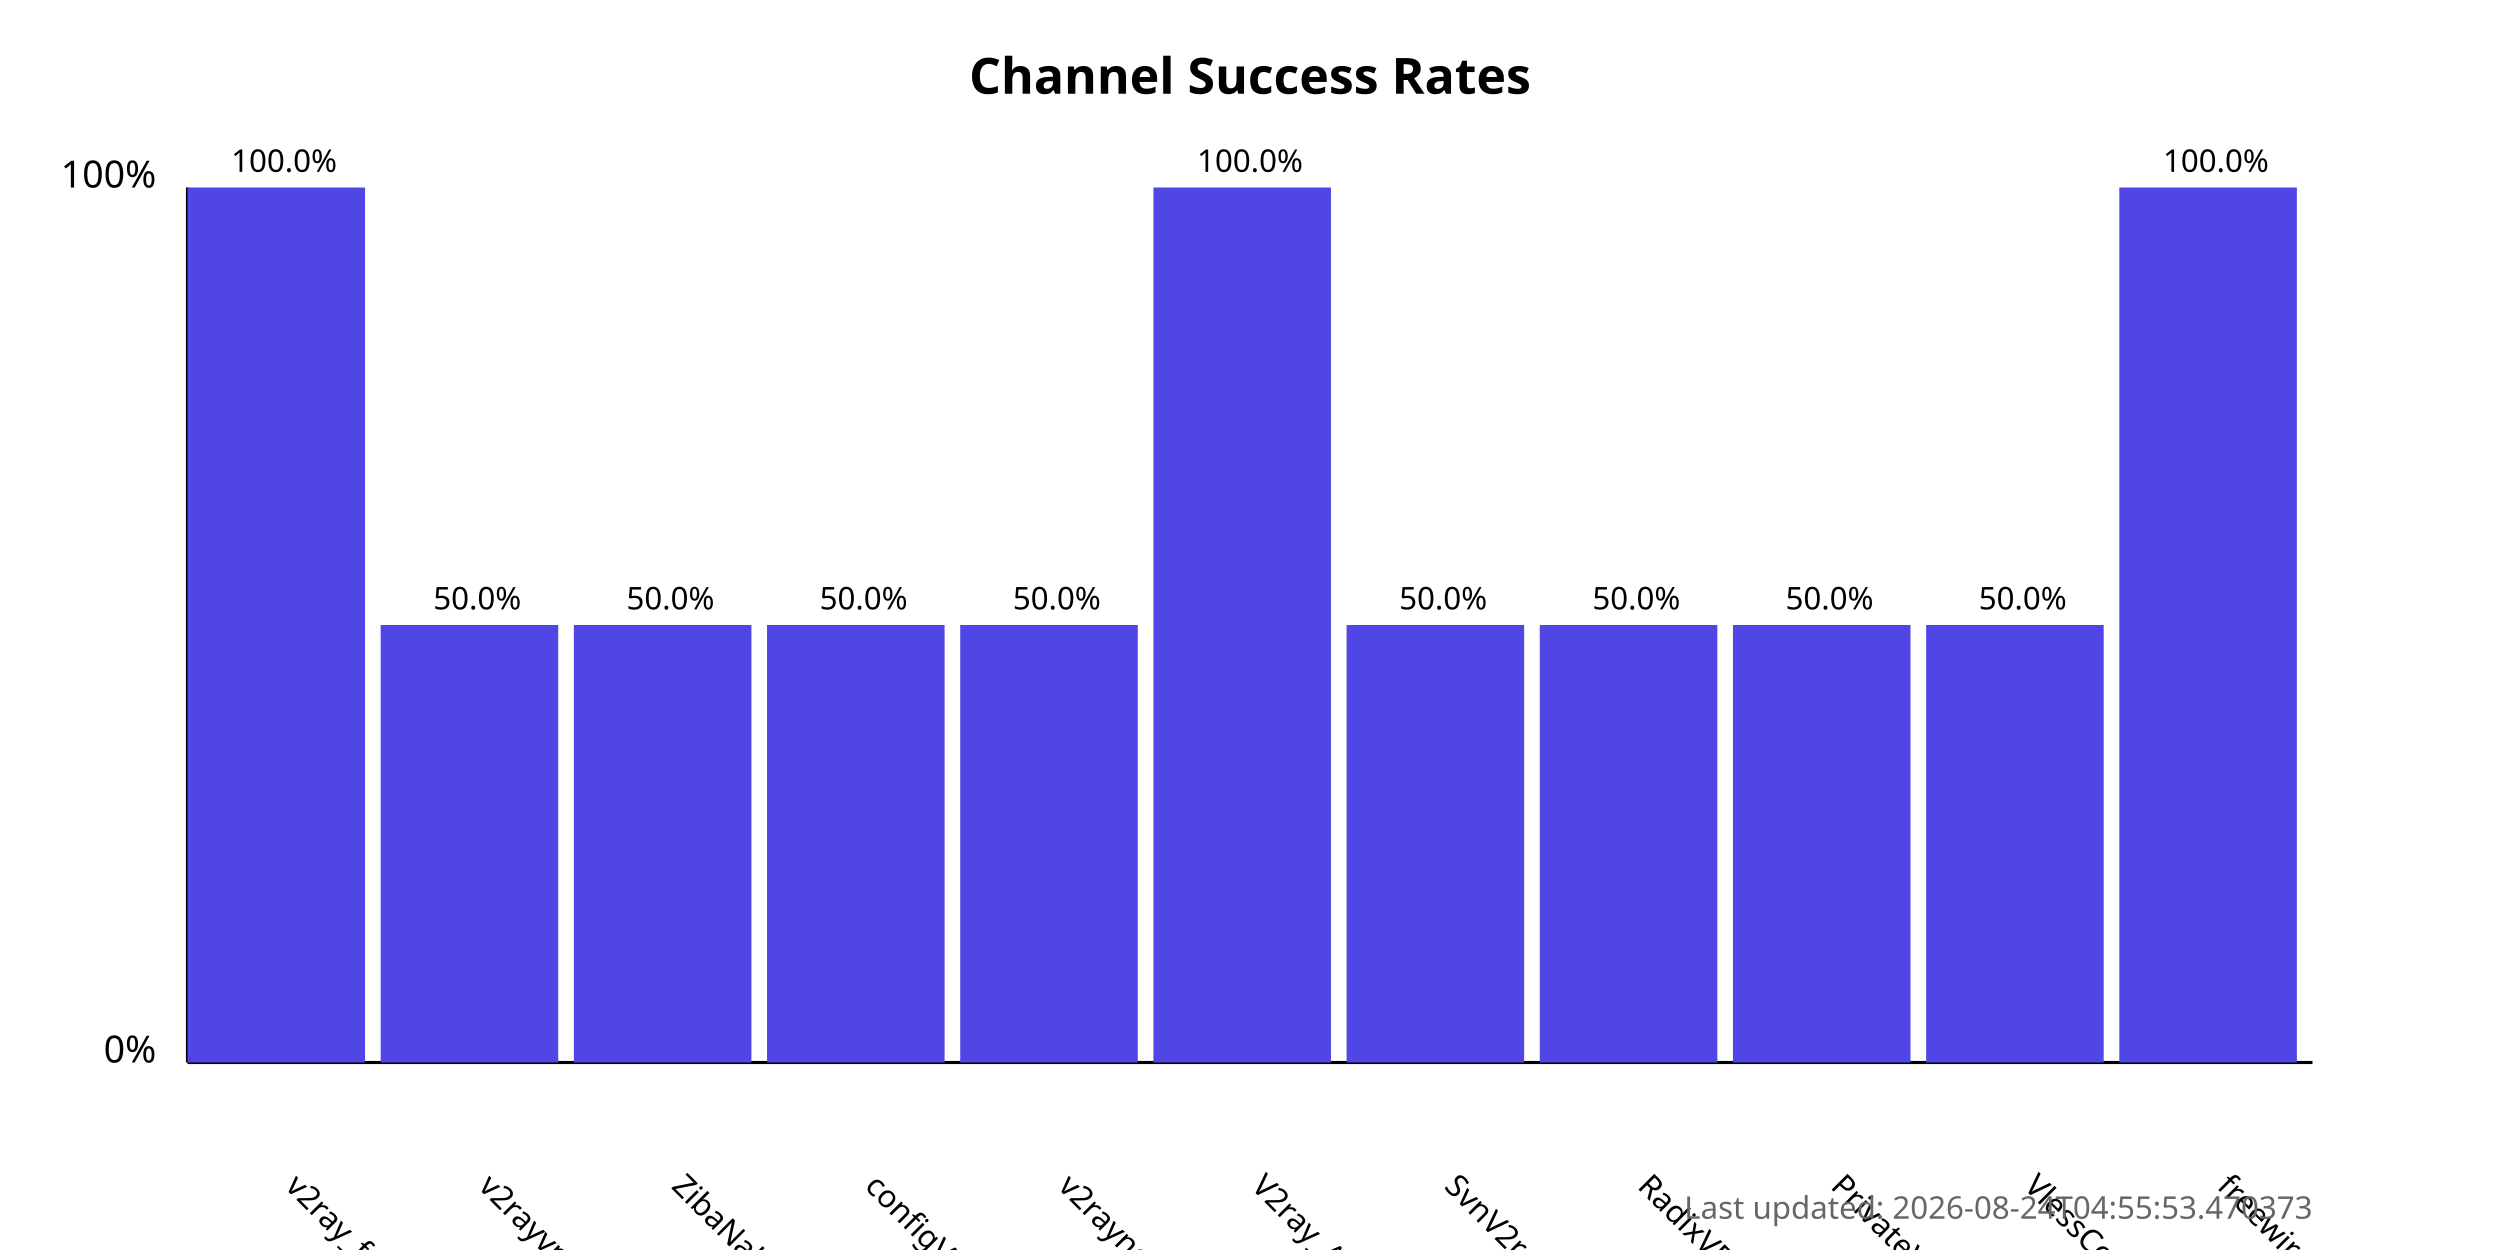
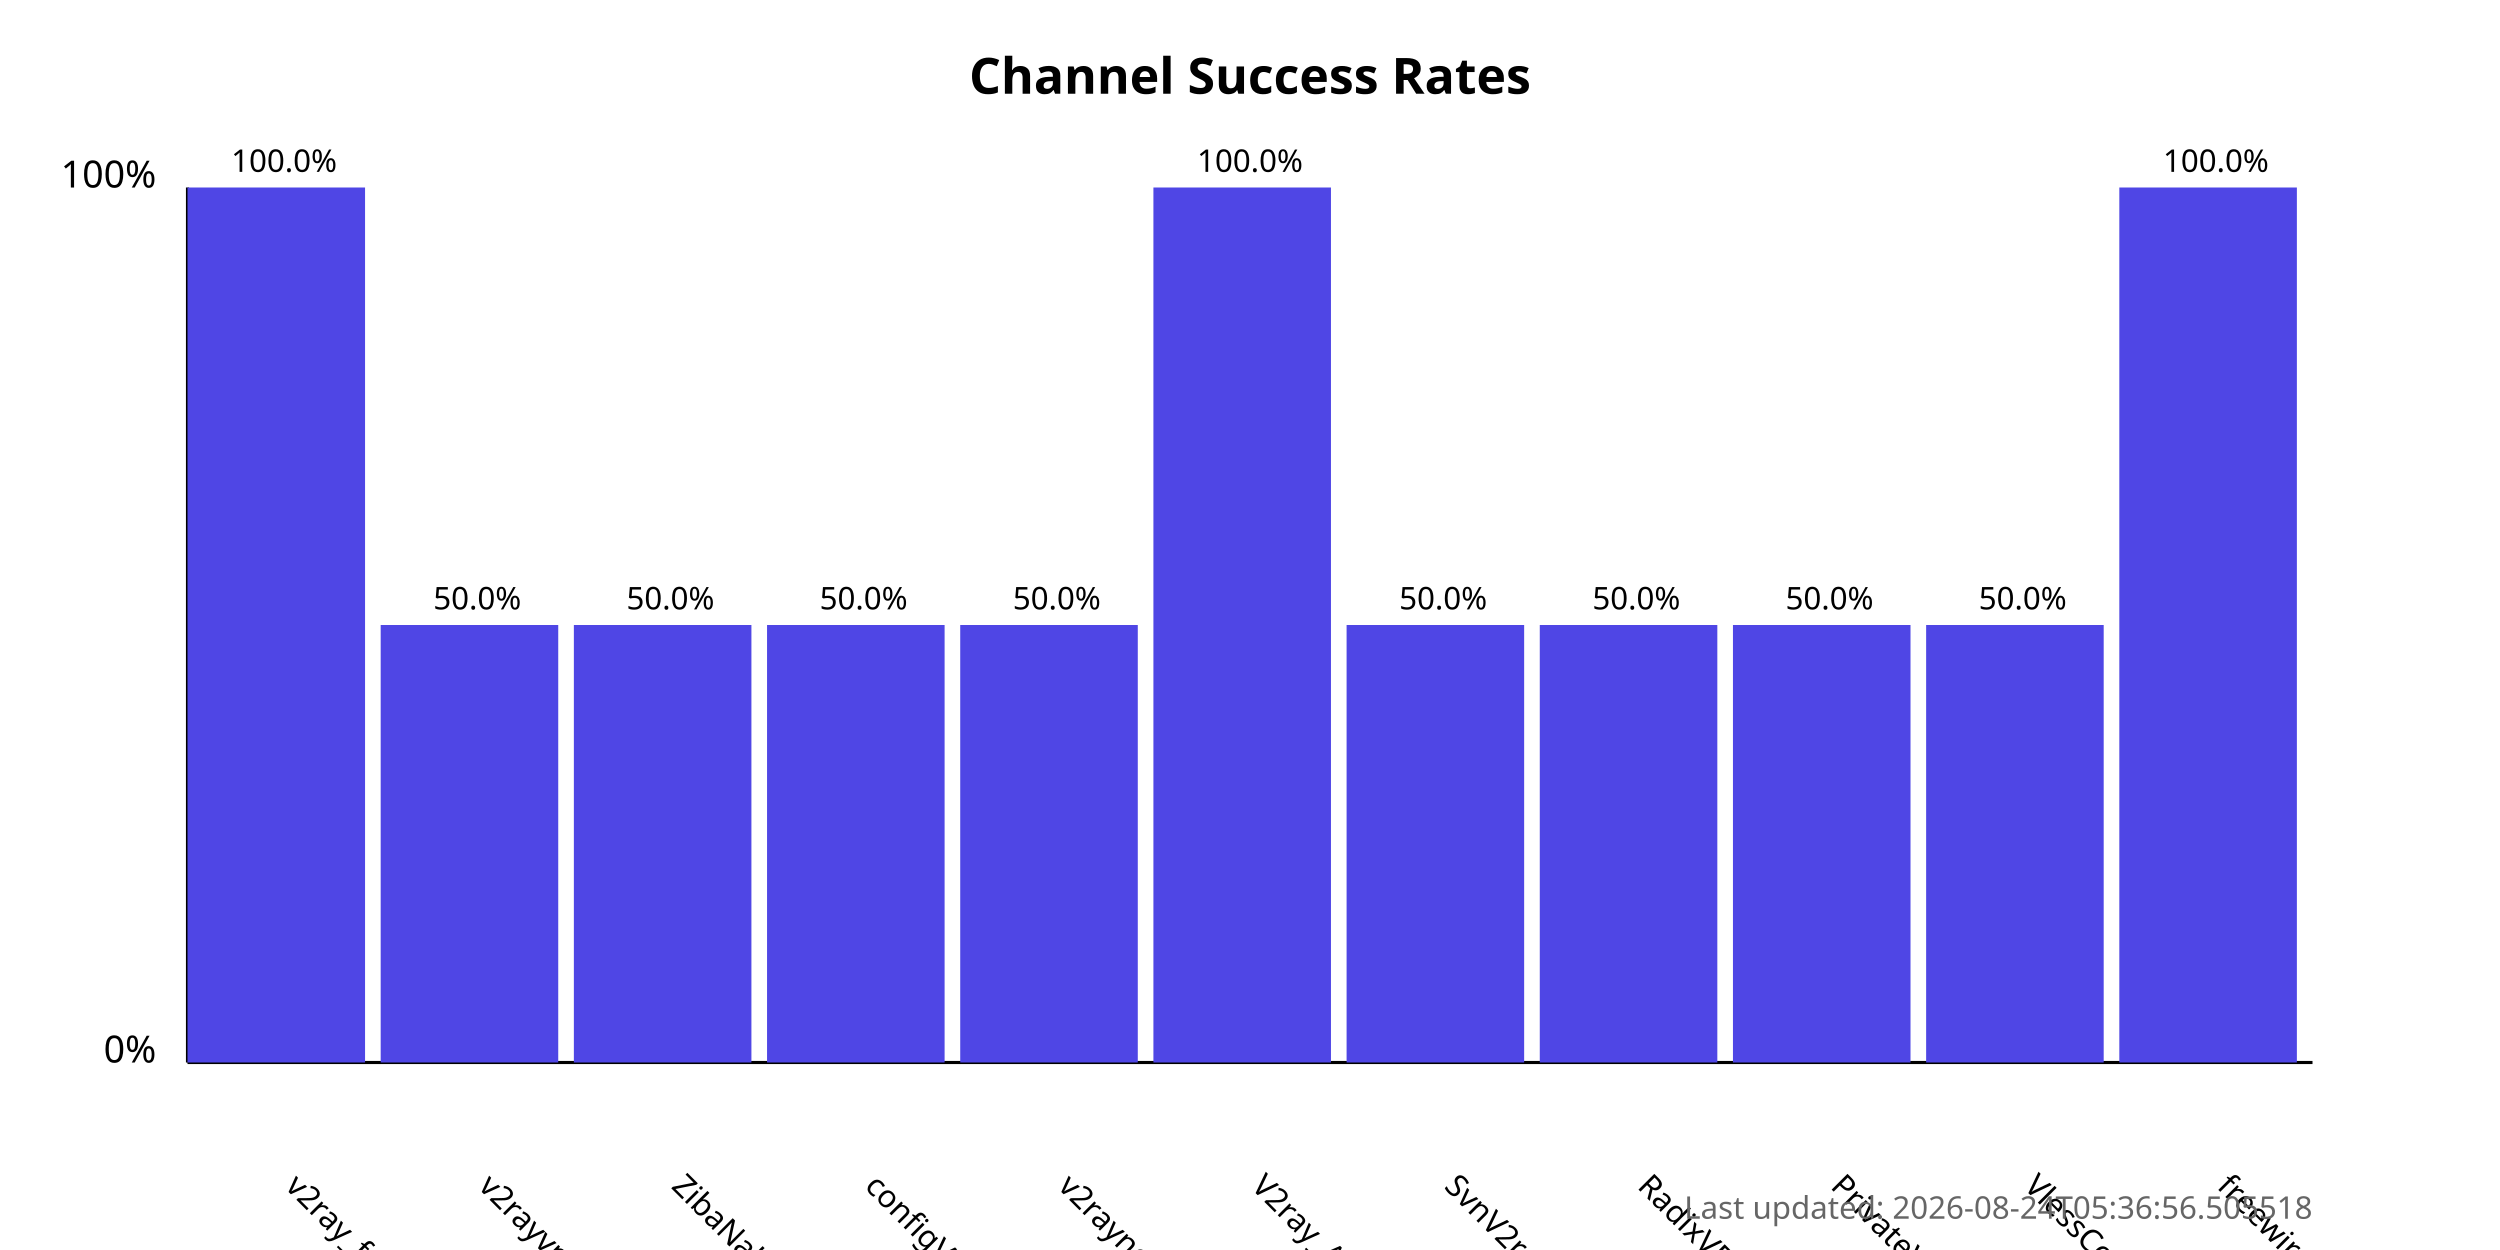
<svg xmlns="http://www.w3.org/2000/svg" width="800" height="400">
  <style>
            .chart-title { font: bold 16px sans-serif; }
            .axis-label { font: 12px sans-serif; }
            .tick-label { font: 10px sans-serif; }
            .bar { fill: #4f46e5; }
            .bar:hover { fill: #6366f1; }
            .timestamp { font: 10px sans-serif; fill: #666; }
        </style>
  <text x="400.0" y="30" text-anchor="middle" class="chart-title">
            Channel Success Rates
        </text>
  <line x1="60" y1="340" x2="60" y2="60" stroke="black" stroke-width="1" />
  <line x1="60" y1="340" x2="740" y2="340" stroke="black" stroke-width="1" />
  <text x="50" y="340" text-anchor="end" class="axis-label">0%</text>
  <text x="50" y="60" text-anchor="end" class="axis-label">100%</text>
  <g>
    <rect x="60" y="60.0" width="56.818" height="280.0" class="bar" />
    <text x="90.909" y="380" transform="rotate(45, 90.90909, 380)" text-anchor="start" class="tick-label">
                v2ray_free_conf
            </text>
    <text x="90.909" y="55.0" text-anchor="middle" class="tick-label">
                100.0%
            </text>
  </g>
  <g>
    <rect x="121.818" y="200.0" width="56.818" height="140.0" class="bar" />
    <text x="152.727" y="380" transform="rotate(45, 152.7273, 380)" text-anchor="start" class="tick-label">
                v2rayvpno
            </text>
    <text x="152.727" y="195.0" text-anchor="middle" class="tick-label">
                50.0%
            </text>
  </g>
  <g>
    <rect x="183.636" y="200.0" width="56.818" height="140.0" class="bar" />
    <text x="214.545" y="380" transform="rotate(45, 214.5455, 380)" text-anchor="start" class="tick-label">
                ZibaNabz
            </text>
    <text x="214.545" y="195.0" text-anchor="middle" class="tick-label">
                50.0%
            </text>
  </g>
  <g>
    <rect x="245.455" y="200.0" width="56.818" height="140.0" class="bar" />
    <text x="276.364" y="380" transform="rotate(45, 276.3636, 380)" text-anchor="start" class="tick-label">
                configV2rayForFree
            </text>
    <text x="276.364" y="195.0" text-anchor="middle" class="tick-label">
                50.0%
            </text>
  </g>
  <g>
    <rect x="307.273" y="200.0" width="56.818" height="140.0" class="bar" />
    <text x="338.182" y="380" transform="rotate(45, 338.1818, 380)" text-anchor="start" class="tick-label">
                v2rayngvpn
            </text>
    <text x="338.182" y="195.0" text-anchor="middle" class="tick-label">
                50.0%
            </text>
  </g>
  <g>
    <rect x="369.091" y="60.0" width="56.818" height="280.0" class="bar" />
    <text x="400.0" y="380" transform="rotate(45, 400.0, 380)" text-anchor="start" class="tick-label">
                V2ray_Alpha
            </text>
    <text x="400.0" y="55.0" text-anchor="middle" class="tick-label">
                100.0%
            </text>
  </g>
  <g>
    <rect x="430.909" y="200.0" width="56.818" height="140.0" class="bar" />
    <text x="461.818" y="380" transform="rotate(45, 461.8182, 380)" text-anchor="start" class="tick-label">
                SvnV2ray
            </text>
    <text x="461.818" y="195.0" text-anchor="middle" class="tick-label">
                50.0%
            </text>
  </g>
  <g>
    <rect x="492.727" y="200.0" width="56.818" height="140.0" class="bar" />
    <text x="523.636" y="380" transform="rotate(45, 523.6364, 380)" text-anchor="start" class="tick-label">
                RadixVPN
            </text>
    <text x="523.636" y="195.0" text-anchor="middle" class="tick-label">
                50.0%
            </text>
  </g>
  <g>
    <rect x="554.545" y="200.0" width="56.818" height="140.0" class="bar" />
    <text x="585.455" y="380" transform="rotate(45, 585.4545, 380)" text-anchor="start" class="tick-label">
                PrivateVPNs
            </text>
    <text x="585.455" y="195.0" text-anchor="middle" class="tick-label">
                50.0%
            </text>
  </g>
  <g>
    <rect x="616.364" y="200.0" width="56.818" height="140.0" class="bar" />
    <text x="647.273" y="380" transform="rotate(45, 647.2727, 380)" text-anchor="start" class="tick-label">
                VlessConfig
            </text>
    <text x="647.273" y="195.0" text-anchor="middle" class="tick-label">
                50.0%
            </text>
  </g>
  <g>
    <rect x="678.182" y="60.0" width="56.818" height="280.0" class="bar" />
    <text x="709.091" y="380" transform="rotate(45, 709.0909, 380)" text-anchor="start" class="tick-label">
                freewireguard
            </text>
    <text x="709.091" y="55.0" text-anchor="middle" class="tick-label">
                100.0%
            </text>
  </g>
  <text x="740" y="390" text-anchor="end" class="timestamp">
-             Last updated: 2026-08-24T04:55:53.470373
+             Last updated: 2026-08-24T05:36:56.505518
        </text>
</svg>
